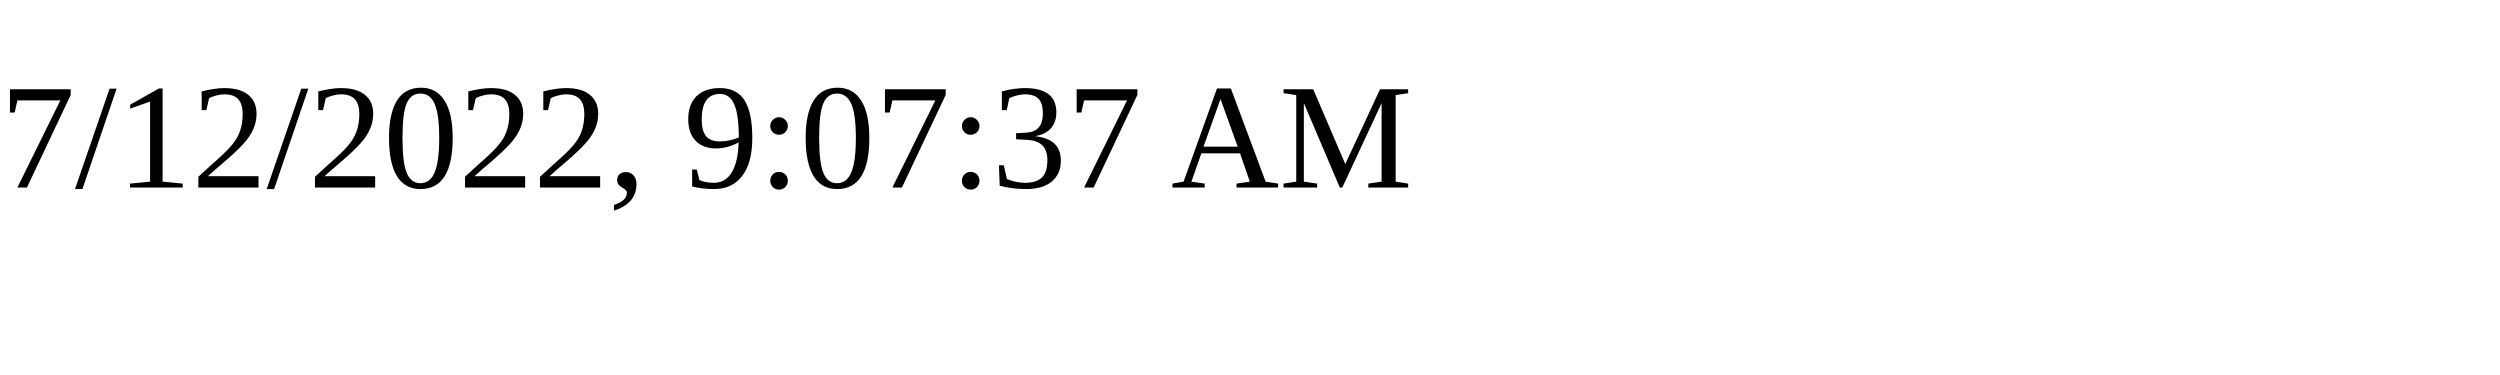
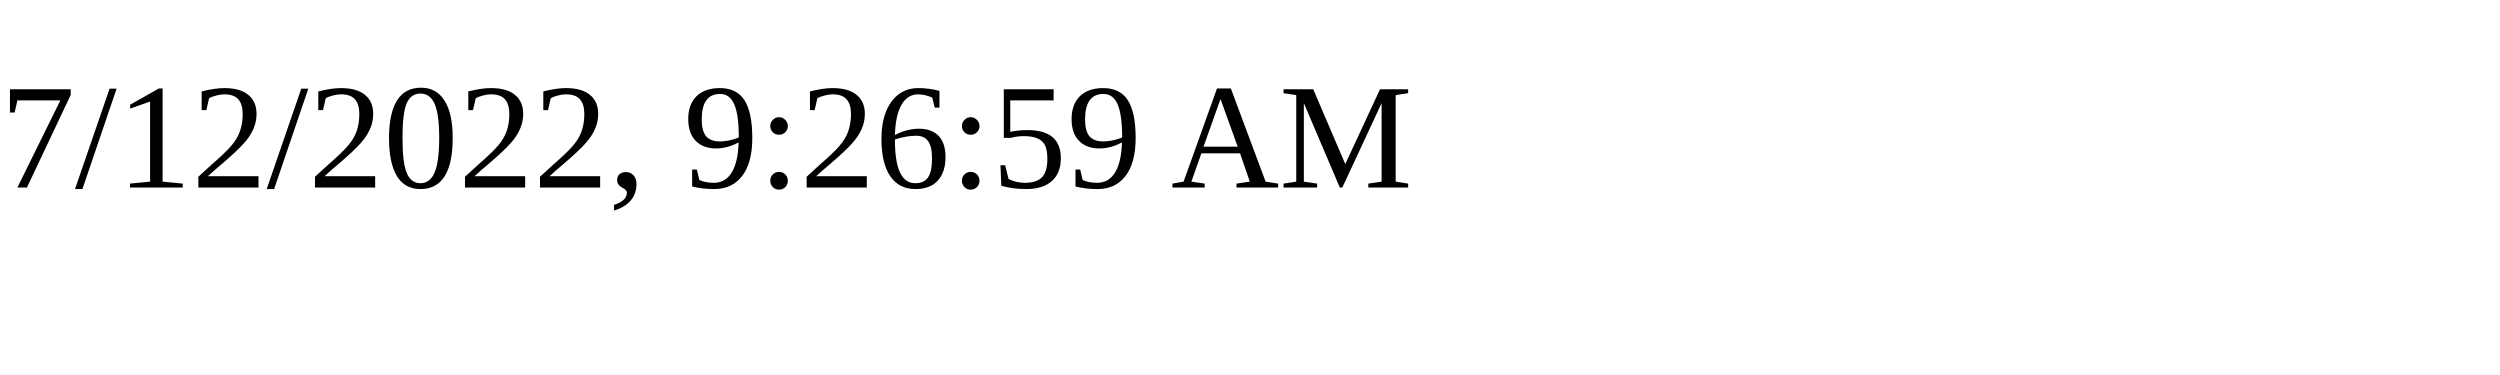
<svg xmlns="http://www.w3.org/2000/svg" height="30" width="200">
-   <text x="0" y="15">7/12/2022, 9:07:37 AM</text>
+   <text x="0" y="15">7/12/2022, 9:26:59 AM</text>
</svg>
